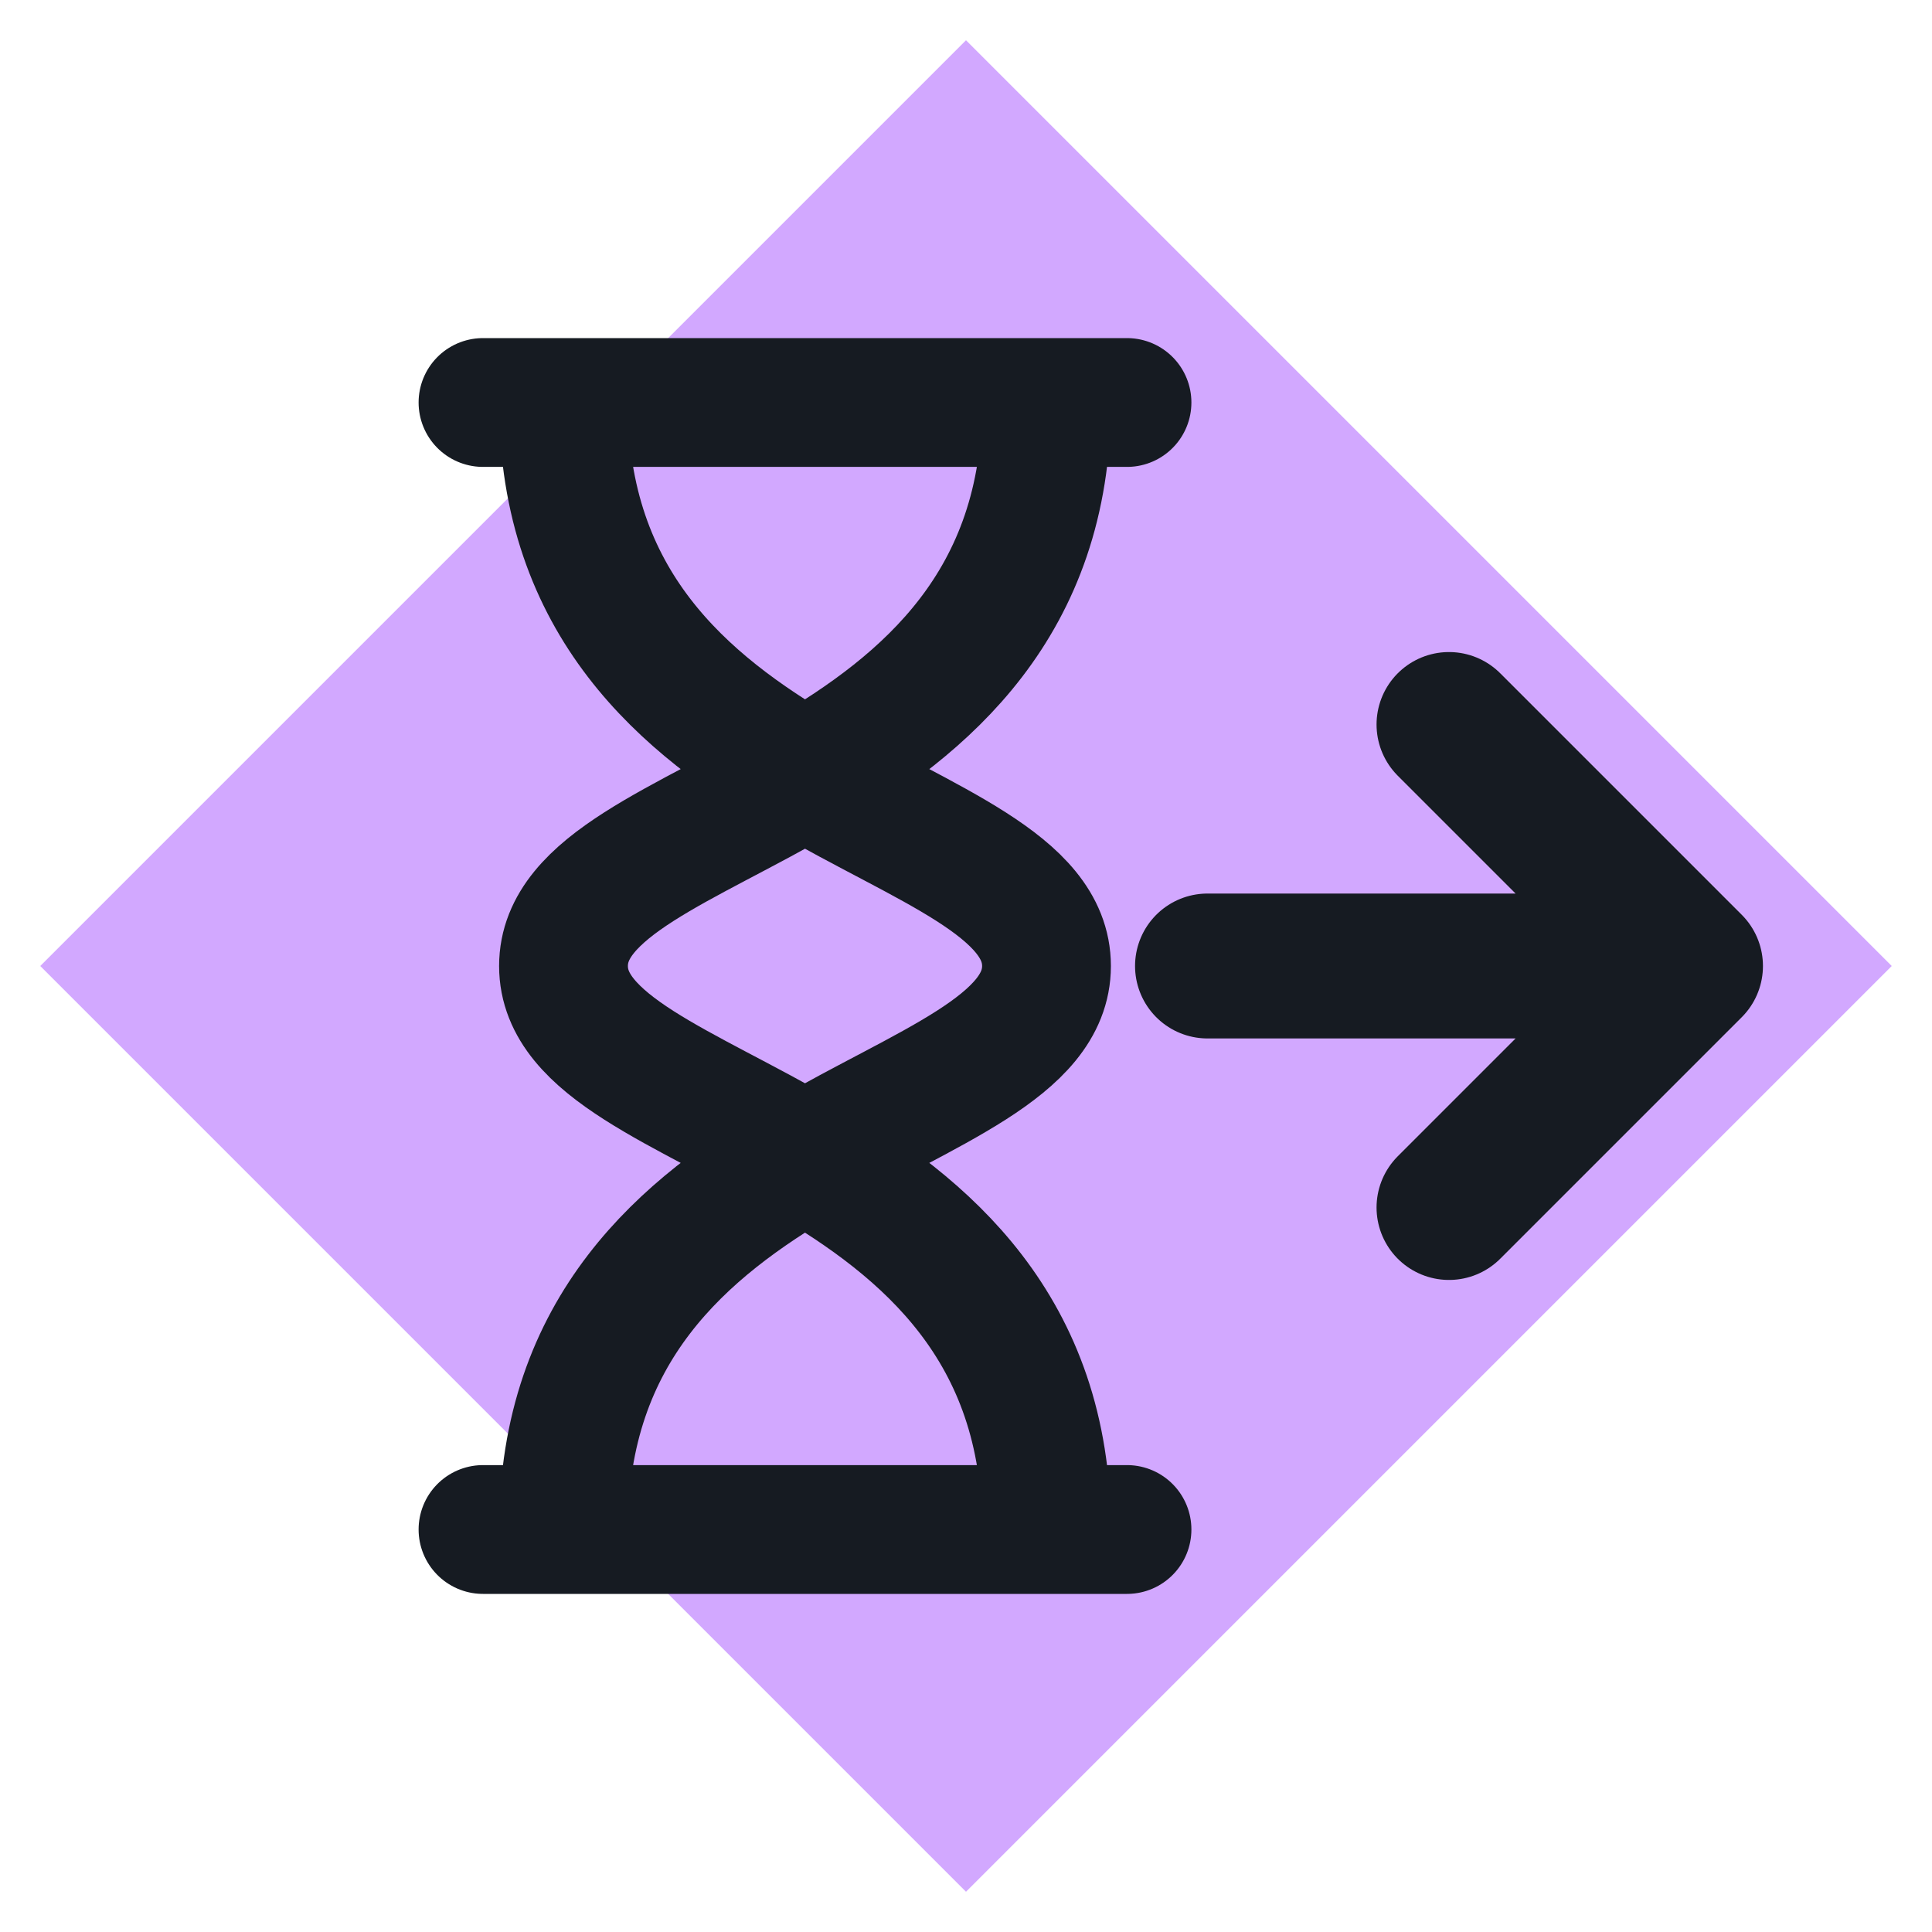
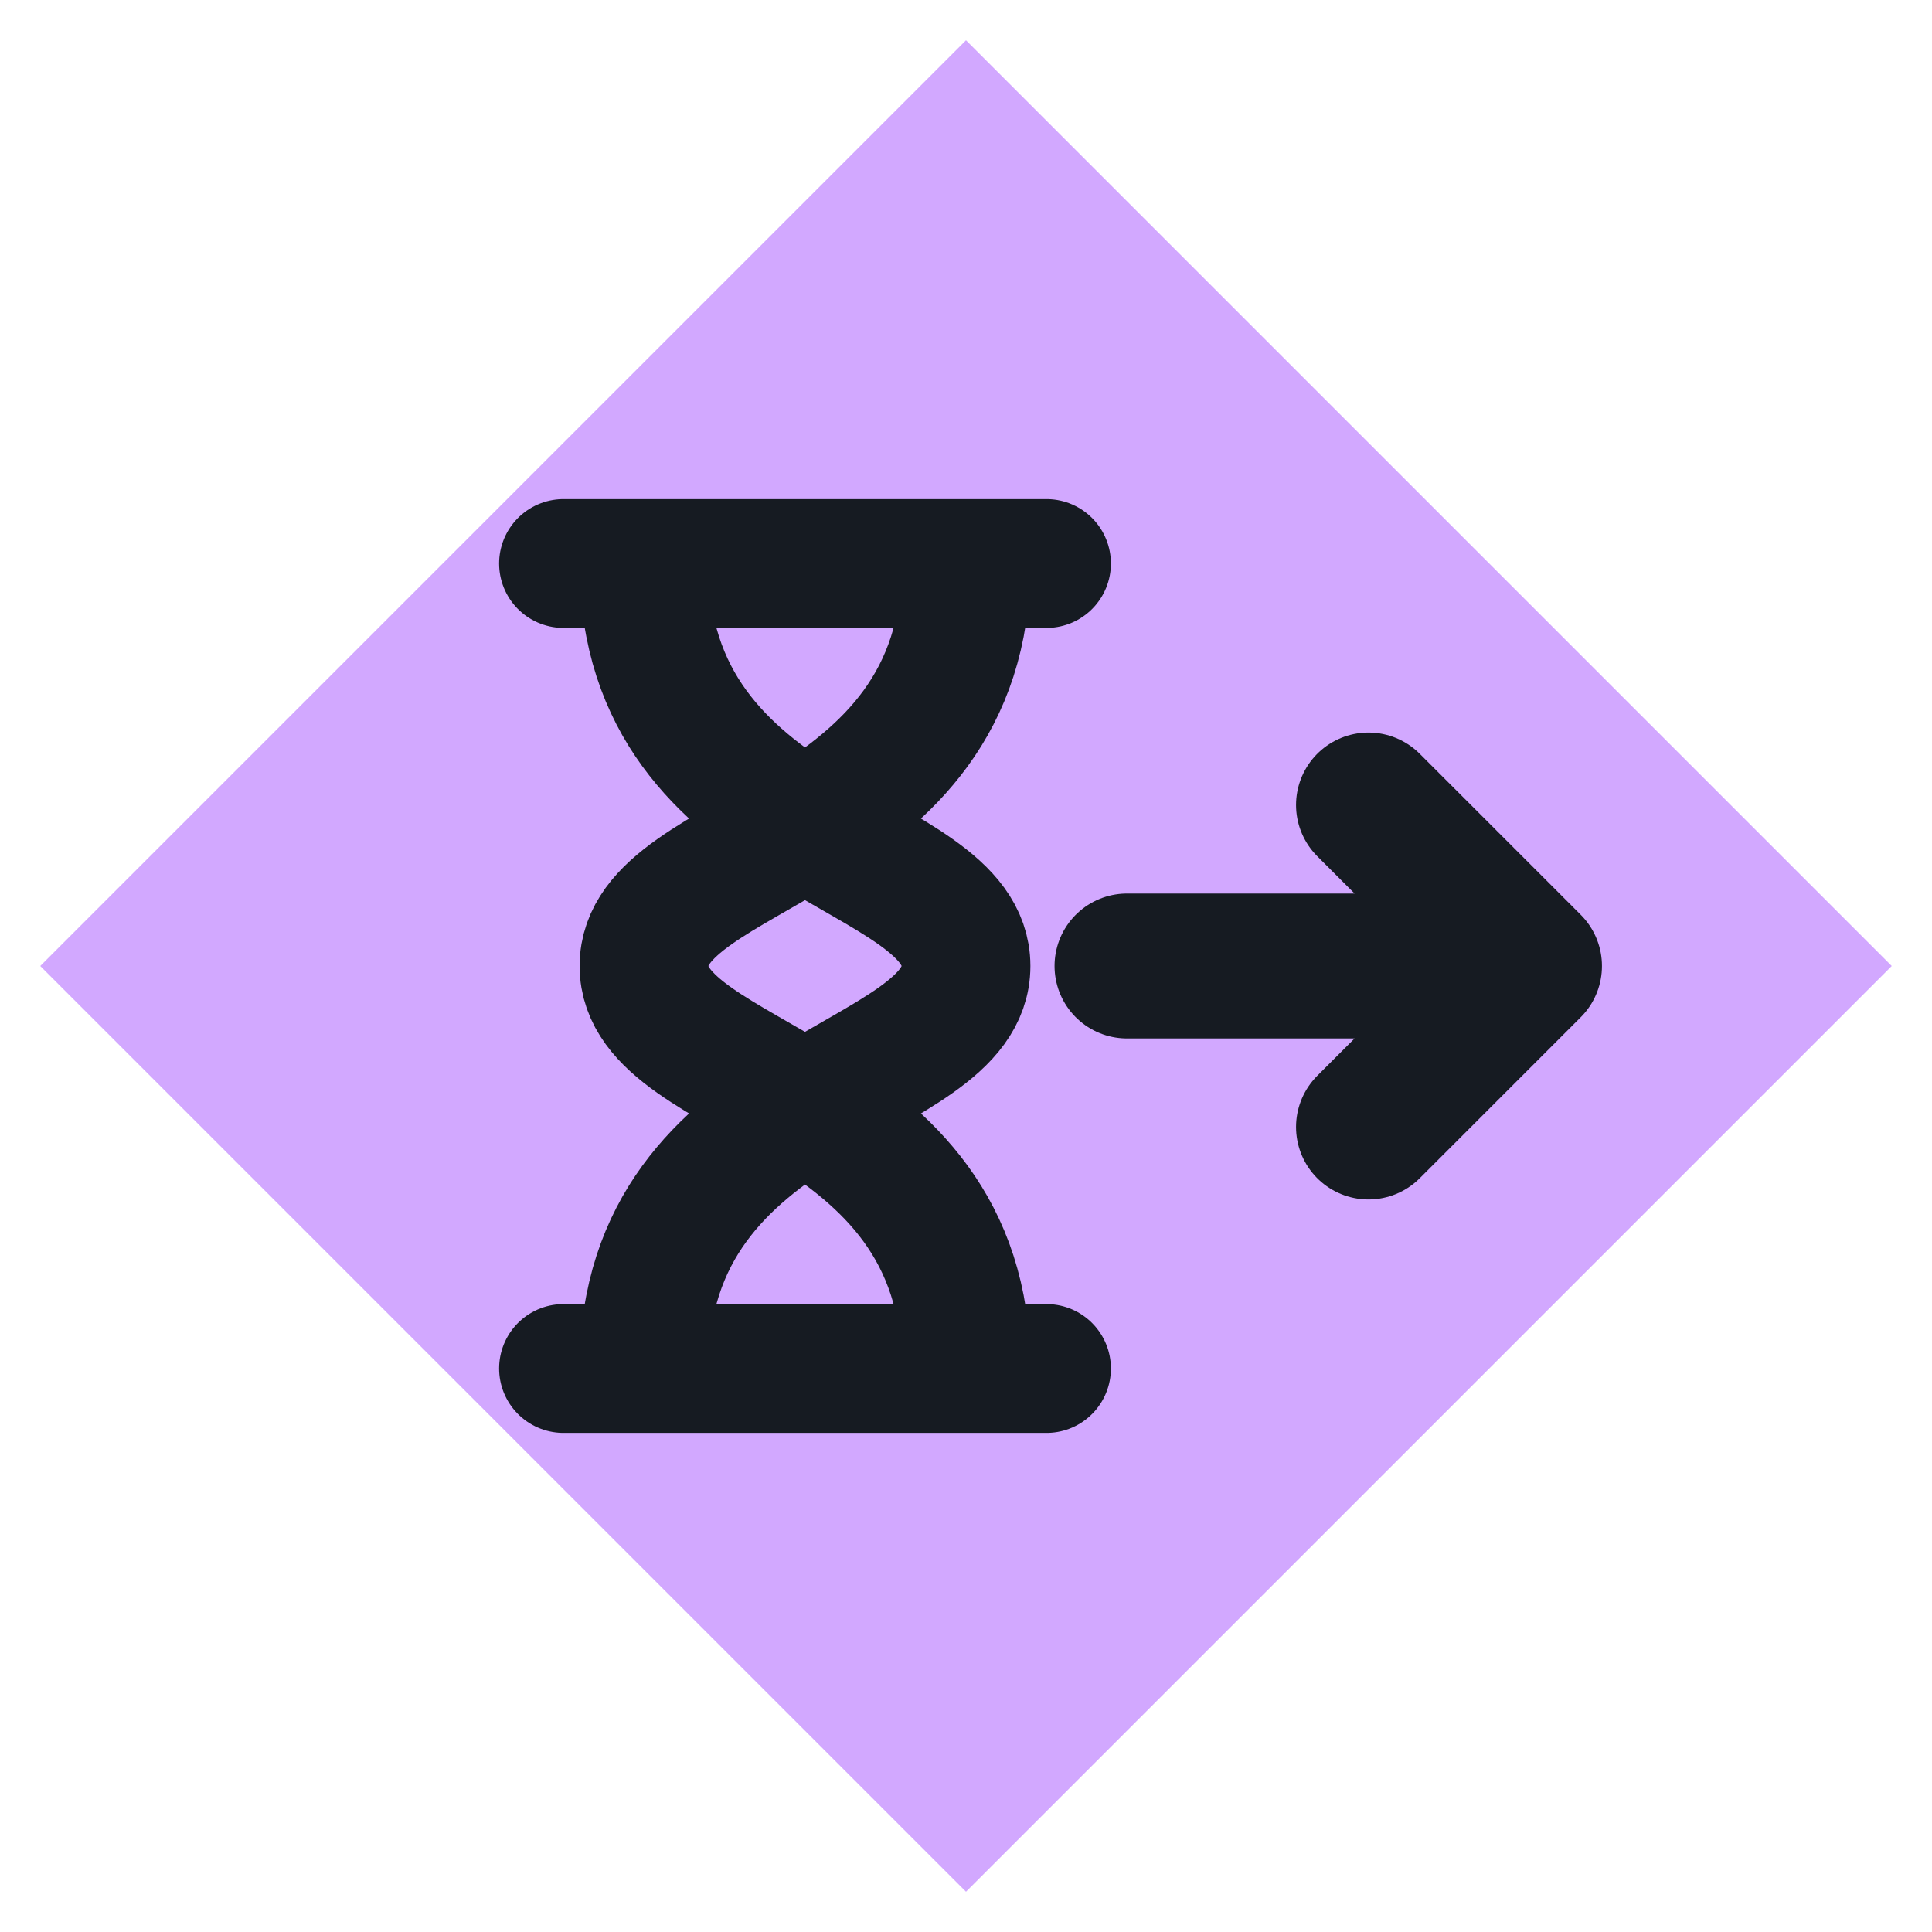
<svg xmlns="http://www.w3.org/2000/svg" viewBox="0 0 24 24" width="24" height="24">
  <path d="M12 0.5L23.5 12 12 23.5 0.5 12z" fill="#d2a8ff" />
-   <path d="M6 5h8M6 19h8M7 5c0 5 6 5 6 7s-6 2-6 7M13 5c0 5-6 5-6 7s6 2 6 7" fill="none" stroke="#161b22" stroke-width="1.6" stroke-linecap="round" stroke-linejoin="round" />
-   <path d="M15 12h6M18 9l3 3-3 3" fill="none" stroke="#161b22" stroke-width="1.8" stroke-linecap="round" stroke-linejoin="round" />
+   <path d="M7 7h6M7 17h6M8 7c0 3.5 4 3.5 4 5s-4 1.5-4 5M12 7c0 3.5-4 3.5-4 5s4 1.5 4 5" fill="none" stroke="#161b22" stroke-width="1.6" stroke-linecap="round" stroke-linejoin="round" />
+   <path d="M14 12h5M17 10l2 2-2 2" fill="none" stroke="#161b22" stroke-width="1.8" stroke-linecap="round" stroke-linejoin="round" />
</svg>
